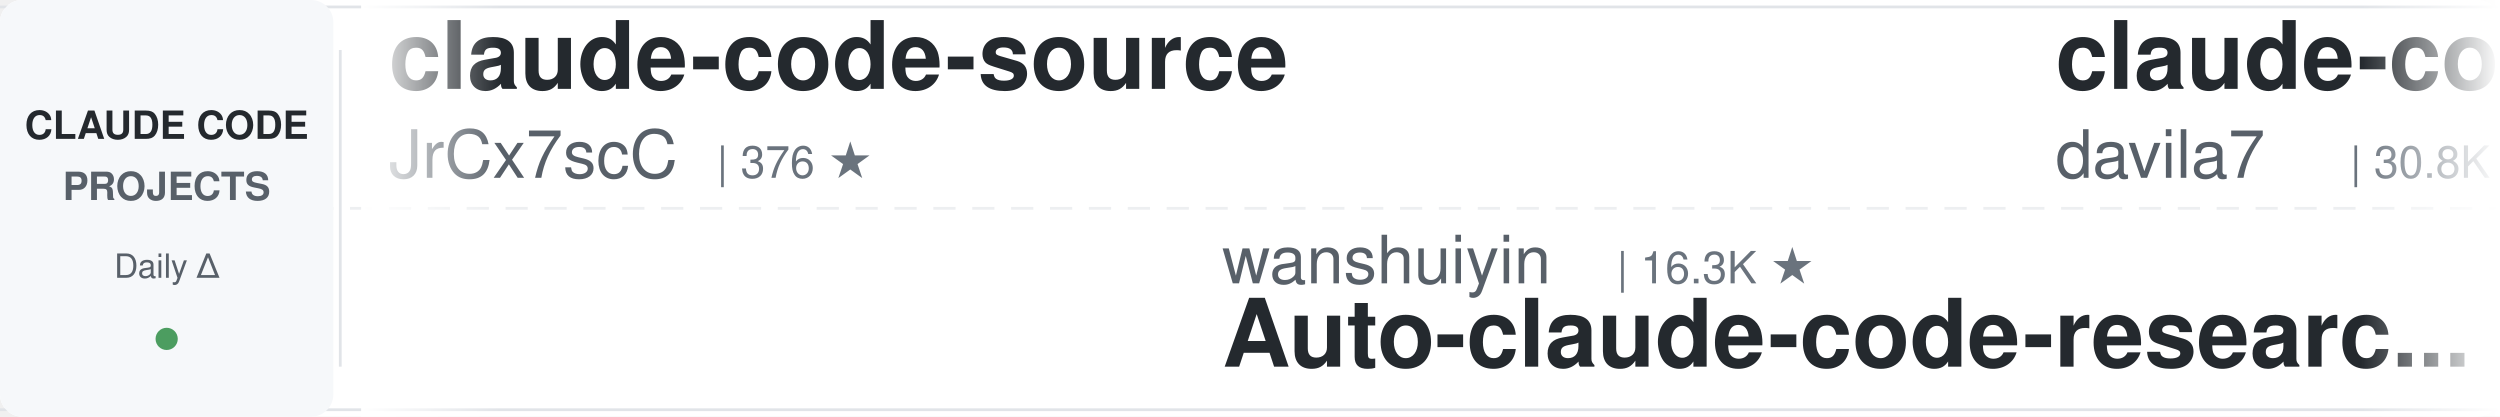
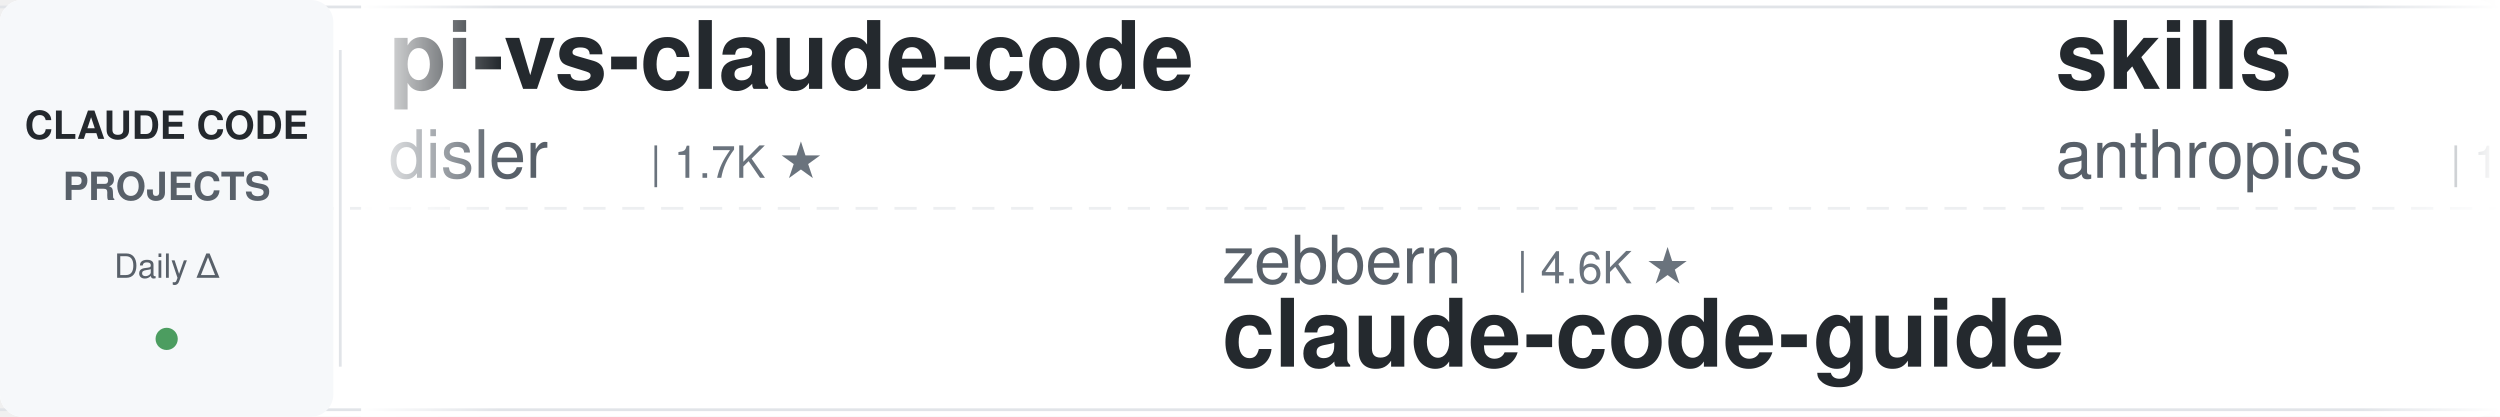
<svg xmlns="http://www.w3.org/2000/svg" width="900" height="150">
  <defs>
    <linearGradient id="leftFade" x1="0%" y1="0%" x2="100%" y2="0%">
      <stop offset="0%" style="stop-color:#ffffff;stop-opacity:1" />
      <stop offset="100%" style="stop-color:#ffffff;stop-opacity:0" />
    </linearGradient>
    <linearGradient id="rightFade" x1="0%" y1="0%" x2="100%" y2="0%">
      <stop offset="0%" style="stop-color:#ffffff;stop-opacity:0" />
      <stop offset="100%" style="stop-color:#ffffff;stop-opacity:1" />
    </linearGradient>
  </defs>
  <rect width="900" height="150" fill="#ffffff" rx="8" />
  <rect x="0" y="2" width="900" height="1" fill="#e1e4e8" />
  <rect x="0" y="147" width="900" height="1" fill="#e1e4e8" />
  <line x1="0" y1="75" x2="900" y2="75" stroke="#e1e4e8" stroke-width="1" stroke-dasharray="8 6" opacity="0.6" />
  <rect x="0" y="0" width="120" height="150" fill="#f6f8fa" rx="8" />
  <text x="60" y="50" font-family="-apple-system, BlinkMacSystemFont, 'Segoe UI', Helvetica, Arial, sans-serif" font-size="14" font-weight="600" fill="#24292e" text-anchor="middle">CLAUDE CODE</text>
  <text x="60" y="72" font-family="-apple-system, BlinkMacSystemFont, 'Segoe UI', Helvetica, Arial, sans-serif" font-size="14" font-weight="600" fill="#586069" text-anchor="middle">PROJECTS</text>
  <text x="60" y="100" font-family="-apple-system, BlinkMacSystemFont, 'Segoe UI', Helvetica, Arial, sans-serif" font-size="12" font-weight="500" fill="#586069" text-anchor="middle">Daily Δ</text>
  <circle cx="60" cy="122" r="4" fill="#22863a" opacity="0.8" />
  <rect x="122" y="18" width="1" height="114" fill="#e1e4e8" />
  <clipPath id="tickerClip">
    <rect x="130" y="0" width="770" height="150" />
  </clipPath>
  <g clip-path="url(#tickerClip)">
    <g id="tickerItems">
      <animateTransform attributeName="transform" attributeType="XML" type="translate" from="0 0" to="-3000 0" dur="54s" repeatCount="indefinite" />
      <g transform="translate(0, 0)">
-         <text x="140" y="32" font-family="-apple-system, BlinkMacSystemFont, 'Segoe UI', Helvetica, Arial, sans-serif" font-size="34" font-weight="600" fill="#24292e">claude-code-source</text>
-         <text x="140" y="64" font-family="-apple-system, BlinkMacSystemFont, 'Segoe UI', Helvetica, Arial, sans-serif" font-size="24" font-weight="400" fill="#586069">JrCx7scC</text>
-         <text x="258" y="64" font-family="-apple-system, BlinkMacSystemFont, 'Segoe UI', Helvetica, Arial, sans-serif" font-size="16" font-weight="500" fill="#6a737d">| 376 ★</text>
+         <text x="140" y="32" font-family="-apple-system, BlinkMacSystemFont, 'Segoe UI', Helvetica, Arial, sans-serif" font-size="34" font-weight="600" fill="#24292e">pi-vs-claude-code</text>
+         <text x="140" y="64" font-family="-apple-system, BlinkMacSystemFont, 'Segoe UI', Helvetica, Arial, sans-serif" font-size="24" font-weight="400" fill="#586069">disler</text>
+         <text x="234" y="64" font-family="-apple-system, BlinkMacSystemFont, 'Segoe UI', Helvetica, Arial, sans-serif" font-size="16" font-weight="500" fill="#6a737d">| 1.7K ★</text>
      </g>
      <g transform="translate(300, 0)">
-         <text x="140" y="102" font-family="-apple-system, BlinkMacSystemFont, 'Segoe UI', Helvetica, Arial, sans-serif" font-size="24" font-weight="400" fill="#586069">wanshuiyin</text>
-         <text x="282" y="102" font-family="-apple-system, BlinkMacSystemFont, 'Segoe UI', Helvetica, Arial, sans-serif" font-size="16" font-weight="500" fill="#6a737d">| 16.3K ★</text>
-         <text x="140" y="132" font-family="-apple-system, BlinkMacSystemFont, 'Segoe UI', Helvetica, Arial, sans-serif" font-size="34" font-weight="600" fill="#24292e">Auto-claude-code-researc...</text>
+         <text x="140" y="102" font-family="-apple-system, BlinkMacSystemFont, 'Segoe UI', Helvetica, Arial, sans-serif" font-size="24" font-weight="400" fill="#586069">zebbern</text>
+         <text x="246" y="102" font-family="-apple-system, BlinkMacSystemFont, 'Segoe UI', Helvetica, Arial, sans-serif" font-size="16" font-weight="500" fill="#6a737d">| 4.6K ★</text>
+         <text x="140" y="132" font-family="-apple-system, BlinkMacSystemFont, 'Segoe UI', Helvetica, Arial, sans-serif" font-size="34" font-weight="600" fill="#24292e">claude-code-guide</text>
      </g>
      <g transform="translate(600, 0)">
+         <text x="140" y="32" font-family="-apple-system, BlinkMacSystemFont, 'Segoe UI', Helvetica, Arial, sans-serif" font-size="34" font-weight="600" fill="#24292e">skills</text>
+         <text x="140" y="64" font-family="-apple-system, BlinkMacSystemFont, 'Segoe UI', Helvetica, Arial, sans-serif" font-size="24" font-weight="400" fill="#586069">anthropics</text>
+         <text x="282" y="64" font-family="-apple-system, BlinkMacSystemFont, 'Segoe UI', Helvetica, Arial, sans-serif" font-size="16" font-weight="500" fill="#6a737d">| 177.0K ★</text>
+       </g>
+       <g transform="translate(900, 0)">
+         <text x="140" y="102" font-family="-apple-system, BlinkMacSystemFont, 'Segoe UI', Helvetica, Arial, sans-serif" font-size="24" font-weight="400" fill="#586069">feiskyer</text>
+         <text x="258" y="102" font-family="-apple-system, BlinkMacSystemFont, 'Segoe UI', Helvetica, Arial, sans-serif" font-size="16" font-weight="500" fill="#6a737d">| 1.7K ★</text>
+         <text x="140" y="132" font-family="-apple-system, BlinkMacSystemFont, 'Segoe UI', Helvetica, Arial, sans-serif" font-size="34" font-weight="600" fill="#24292e">claude-code-settings</text>
+       </g>
+       <g transform="translate(1200, 0)">
+         <text x="140" y="32" font-family="-apple-system, BlinkMacSystemFont, 'Segoe UI', Helvetica, Arial, sans-serif" font-size="34" font-weight="600" fill="#24292e">claude-code-workflows</text>
+         <text x="140" y="64" font-family="-apple-system, BlinkMacSystemFont, 'Segoe UI', Helvetica, Arial, sans-serif" font-size="24" font-weight="400" fill="#586069">OneRedOak</text>
+         <text x="270" y="64" font-family="-apple-system, BlinkMacSystemFont, 'Segoe UI', Helvetica, Arial, sans-serif" font-size="16" font-weight="500" fill="#6a737d">| 3.9K ★</text>
+       </g>
+       <g transform="translate(1500, 0)">
+         <text x="140" y="102" font-family="-apple-system, BlinkMacSystemFont, 'Segoe UI', Helvetica, Arial, sans-serif" font-size="24" font-weight="400" fill="#586069">Chachamaru127</text>
+         <text x="318" y="102" font-family="-apple-system, BlinkMacSystemFont, 'Segoe UI', Helvetica, Arial, sans-serif" font-size="16" font-weight="500" fill="#6a737d">| 3.1K ★</text>
+         <text x="140" y="132" font-family="-apple-system, BlinkMacSystemFont, 'Segoe UI', Helvetica, Arial, sans-serif" font-size="34" font-weight="600" fill="#24292e">claude-code-harness</text>
+       </g>
+       <g transform="translate(1800, 0)">
        <text x="140" y="32" font-family="-apple-system, BlinkMacSystemFont, 'Segoe UI', Helvetica, Arial, sans-serif" font-size="34" font-weight="600" fill="#24292e">claude-code-templates</text>
        <text x="140" y="64" font-family="-apple-system, BlinkMacSystemFont, 'Segoe UI', Helvetica, Arial, sans-serif" font-size="24" font-weight="400" fill="#586069">davila7</text>
        <text x="246" y="64" font-family="-apple-system, BlinkMacSystemFont, 'Segoe UI', Helvetica, Arial, sans-serif" font-size="16" font-weight="500" fill="#6a737d">| 30.8K ★</text>
      </g>
-       <g transform="translate(900, 0)">
-         <text x="140" y="102" font-family="-apple-system, BlinkMacSystemFont, 'Segoe UI', Helvetica, Arial, sans-serif" font-size="24" font-weight="400" fill="#586069">1rgs</text>
-         <text x="210" y="102" font-family="-apple-system, BlinkMacSystemFont, 'Segoe UI', Helvetica, Arial, sans-serif" font-size="16" font-weight="500" fill="#6a737d">| 3.7K ★</text>
+       <g transform="translate(2100, 0)">
+         <text x="140" y="102" font-family="-apple-system, BlinkMacSystemFont, 'Segoe UI', Helvetica, Arial, sans-serif" font-size="24" font-weight="400" fill="#586069">disler</text>
+         <text x="234" y="102" font-family="-apple-system, BlinkMacSystemFont, 'Segoe UI', Helvetica, Arial, sans-serif" font-size="16" font-weight="500" fill="#6a737d">| 3.9K ★</text>
+         <text x="140" y="132" font-family="-apple-system, BlinkMacSystemFont, 'Segoe UI', Helvetica, Arial, sans-serif" font-size="34" font-weight="600" fill="#24292e">claude-code-hooks-master...</text>
+       </g>
+       <g transform="translate(2400, 0)">
+         <text x="140" y="32" font-family="-apple-system, BlinkMacSystemFont, 'Segoe UI', Helvetica, Arial, sans-serif" font-size="34" font-weight="600" fill="#24292e">awesome-claude-code-suba...</text>
+         <text x="140" y="64" font-family="-apple-system, BlinkMacSystemFont, 'Segoe UI', Helvetica, Arial, sans-serif" font-size="24" font-weight="400" fill="#586069">VoltAgent</text>
+         <text x="270" y="64" font-family="-apple-system, BlinkMacSystemFont, 'Segoe UI', Helvetica, Arial, sans-serif" font-size="16" font-weight="500" fill="#6a737d">| 25.2K ★</text>
+       </g>
+       <g transform="translate(2700, 0)">
+         <text x="140" y="102" font-family="-apple-system, BlinkMacSystemFont, 'Segoe UI', Helvetica, Arial, sans-serif" font-size="24" font-weight="400" fill="#586069">fuergaosi233</text>
+         <text x="306" y="102" font-family="-apple-system, BlinkMacSystemFont, 'Segoe UI', Helvetica, Arial, sans-serif" font-size="16" font-weight="500" fill="#6a737d">| 2.8K ★</text>
        <text x="140" y="132" font-family="-apple-system, BlinkMacSystemFont, 'Segoe UI', Helvetica, Arial, sans-serif" font-size="34" font-weight="600" fill="#24292e">claude-code-proxy</text>
      </g>
-       <g transform="translate(1200, 0)">
-         <text x="140" y="32" font-family="-apple-system, BlinkMacSystemFont, 'Segoe UI', Helvetica, Arial, sans-serif" font-size="34" font-weight="600" fill="#24292e">awesome-claude-code-tool...</text>
-         <text x="140" y="64" font-family="-apple-system, BlinkMacSystemFont, 'Segoe UI', Helvetica, Arial, sans-serif" font-size="24" font-weight="400" fill="#586069">rohitg00</text>
-         <text x="258" y="64" font-family="-apple-system, BlinkMacSystemFont, 'Segoe UI', Helvetica, Arial, sans-serif" font-size="16" font-weight="500" fill="#6a737d">| 2.6K ★</text>
-       </g>
-       <g transform="translate(1500, 0)">
-         <text x="140" y="102" font-family="-apple-system, BlinkMacSystemFont, 'Segoe UI', Helvetica, Arial, sans-serif" font-size="24" font-weight="400" fill="#586069">xu-xiang</text>
-         <text x="258" y="102" font-family="-apple-system, BlinkMacSystemFont, 'Segoe UI', Helvetica, Arial, sans-serif" font-size="16" font-weight="500" fill="#6a737d">| 2.0K ★</text>
-         <text x="140" y="132" font-family="-apple-system, BlinkMacSystemFont, 'Segoe UI', Helvetica, Arial, sans-serif" font-size="34" font-weight="600" fill="#24292e">everything-claude-code-z...</text>
-       </g>
-       <g transform="translate(1800, 0)">
-         <text x="140" y="32" font-family="-apple-system, BlinkMacSystemFont, 'Segoe UI', Helvetica, Arial, sans-serif" font-size="34" font-weight="600" fill="#24292e">claude-code-from-source</text>
-         <text x="140" y="64" font-family="-apple-system, BlinkMacSystemFont, 'Segoe UI', Helvetica, Arial, sans-serif" font-size="24" font-weight="400" fill="#586069">alejandrobalderas</text>
-         <text x="366" y="64" font-family="-apple-system, BlinkMacSystemFont, 'Segoe UI', Helvetica, Arial, sans-serif" font-size="16" font-weight="500" fill="#6a737d">| 2.8K ★</text>
-       </g>
-       <g transform="translate(2100, 0)">
-         <text x="140" y="102" font-family="-apple-system, BlinkMacSystemFont, 'Segoe UI', Helvetica, Arial, sans-serif" font-size="24" font-weight="400" fill="#586069">anthropics</text>
-         <text x="282" y="102" font-family="-apple-system, BlinkMacSystemFont, 'Segoe UI', Helvetica, Arial, sans-serif" font-size="16" font-weight="500" fill="#6a737d">| 8.9K ★</text>
-         <text x="140" y="132" font-family="-apple-system, BlinkMacSystemFont, 'Segoe UI', Helvetica, Arial, sans-serif" font-size="34" font-weight="600" fill="#24292e">claude-code-action</text>
-       </g>
-       <g transform="translate(2400, 0)">
-         <text x="140" y="32" font-family="-apple-system, BlinkMacSystemFont, 'Segoe UI', Helvetica, Arial, sans-serif" font-size="34" font-weight="600" fill="#24292e">claude-code-hooks-master...</text>
+       <g transform="translate(3000, 0)">
+         <text x="140" y="32" font-family="-apple-system, BlinkMacSystemFont, 'Segoe UI', Helvetica, Arial, sans-serif" font-size="34" font-weight="600" fill="#24292e">pi-vs-claude-code</text>
        <text x="140" y="64" font-family="-apple-system, BlinkMacSystemFont, 'Segoe UI', Helvetica, Arial, sans-serif" font-size="24" font-weight="400" fill="#586069">disler</text>
-         <text x="234" y="64" font-family="-apple-system, BlinkMacSystemFont, 'Segoe UI', Helvetica, Arial, sans-serif" font-size="16" font-weight="500" fill="#6a737d">| 3.9K ★</text>
-       </g>
-       <g transform="translate(2700, 0)">
-         <text x="140" y="102" font-family="-apple-system, BlinkMacSystemFont, 'Segoe UI', Helvetica, Arial, sans-serif" font-size="24" font-weight="400" fill="#586069">repowise-dev</text>
-         <text x="306" y="102" font-family="-apple-system, BlinkMacSystemFont, 'Segoe UI', Helvetica, Arial, sans-serif" font-size="16" font-weight="500" fill="#6a737d">| 1.2K ★</text>
-         <text x="140" y="132" font-family="-apple-system, BlinkMacSystemFont, 'Segoe UI', Helvetica, Arial, sans-serif" font-size="34" font-weight="600" fill="#24292e">claude-code-prompts</text>
-       </g>
-       <g transform="translate(3000, 0)">
-         <text x="140" y="32" font-family="-apple-system, BlinkMacSystemFont, 'Segoe UI', Helvetica, Arial, sans-serif" font-size="34" font-weight="600" fill="#24292e">claude-code-source</text>
-         <text x="140" y="64" font-family="-apple-system, BlinkMacSystemFont, 'Segoe UI', Helvetica, Arial, sans-serif" font-size="24" font-weight="400" fill="#586069">JrCx7scC</text>
-         <text x="258" y="64" font-family="-apple-system, BlinkMacSystemFont, 'Segoe UI', Helvetica, Arial, sans-serif" font-size="16" font-weight="500" fill="#6a737d">| 376 ★</text>
+         <text x="234" y="64" font-family="-apple-system, BlinkMacSystemFont, 'Segoe UI', Helvetica, Arial, sans-serif" font-size="16" font-weight="500" fill="#6a737d">| 1.7K ★</text>
      </g>
      <g transform="translate(3300, 0)">
-         <text x="140" y="102" font-family="-apple-system, BlinkMacSystemFont, 'Segoe UI', Helvetica, Arial, sans-serif" font-size="24" font-weight="400" fill="#586069">wanshuiyin</text>
-         <text x="282" y="102" font-family="-apple-system, BlinkMacSystemFont, 'Segoe UI', Helvetica, Arial, sans-serif" font-size="16" font-weight="500" fill="#6a737d">| 16.3K ★</text>
-         <text x="140" y="132" font-family="-apple-system, BlinkMacSystemFont, 'Segoe UI', Helvetica, Arial, sans-serif" font-size="34" font-weight="600" fill="#24292e">Auto-claude-code-researc...</text>
+         <text x="140" y="102" font-family="-apple-system, BlinkMacSystemFont, 'Segoe UI', Helvetica, Arial, sans-serif" font-size="24" font-weight="400" fill="#586069">zebbern</text>
+         <text x="246" y="102" font-family="-apple-system, BlinkMacSystemFont, 'Segoe UI', Helvetica, Arial, sans-serif" font-size="16" font-weight="500" fill="#6a737d">| 4.6K ★</text>
+         <text x="140" y="132" font-family="-apple-system, BlinkMacSystemFont, 'Segoe UI', Helvetica, Arial, sans-serif" font-size="34" font-weight="600" fill="#24292e">claude-code-guide</text>
      </g>
      <g transform="translate(3600, 0)">
-         <text x="140" y="32" font-family="-apple-system, BlinkMacSystemFont, 'Segoe UI', Helvetica, Arial, sans-serif" font-size="34" font-weight="600" fill="#24292e">claude-code-templates</text>
-         <text x="140" y="64" font-family="-apple-system, BlinkMacSystemFont, 'Segoe UI', Helvetica, Arial, sans-serif" font-size="24" font-weight="400" fill="#586069">davila7</text>
-         <text x="246" y="64" font-family="-apple-system, BlinkMacSystemFont, 'Segoe UI', Helvetica, Arial, sans-serif" font-size="16" font-weight="500" fill="#6a737d">| 30.8K ★</text>
+         <text x="140" y="32" font-family="-apple-system, BlinkMacSystemFont, 'Segoe UI', Helvetica, Arial, sans-serif" font-size="34" font-weight="600" fill="#24292e">skills</text>
+         <text x="140" y="64" font-family="-apple-system, BlinkMacSystemFont, 'Segoe UI', Helvetica, Arial, sans-serif" font-size="24" font-weight="400" fill="#586069">anthropics</text>
+         <text x="282" y="64" font-family="-apple-system, BlinkMacSystemFont, 'Segoe UI', Helvetica, Arial, sans-serif" font-size="16" font-weight="500" fill="#6a737d">| 177.0K ★</text>
      </g>
      <g transform="translate(3900, 0)">
-         <text x="140" y="102" font-family="-apple-system, BlinkMacSystemFont, 'Segoe UI', Helvetica, Arial, sans-serif" font-size="24" font-weight="400" fill="#586069">1rgs</text>
-         <text x="210" y="102" font-family="-apple-system, BlinkMacSystemFont, 'Segoe UI', Helvetica, Arial, sans-serif" font-size="16" font-weight="500" fill="#6a737d">| 3.7K ★</text>
-         <text x="140" y="132" font-family="-apple-system, BlinkMacSystemFont, 'Segoe UI', Helvetica, Arial, sans-serif" font-size="34" font-weight="600" fill="#24292e">claude-code-proxy</text>
+         <text x="140" y="102" font-family="-apple-system, BlinkMacSystemFont, 'Segoe UI', Helvetica, Arial, sans-serif" font-size="24" font-weight="400" fill="#586069">feiskyer</text>
+         <text x="258" y="102" font-family="-apple-system, BlinkMacSystemFont, 'Segoe UI', Helvetica, Arial, sans-serif" font-size="16" font-weight="500" fill="#6a737d">| 1.7K ★</text>
+         <text x="140" y="132" font-family="-apple-system, BlinkMacSystemFont, 'Segoe UI', Helvetica, Arial, sans-serif" font-size="34" font-weight="600" fill="#24292e">claude-code-settings</text>
      </g>
    </g>
  </g>
  <rect x="130" y="0" width="50" height="150" fill="url(#leftFade)" />
  <rect x="850" y="0" width="50" height="150" fill="url(#rightFade)" />
</svg>
